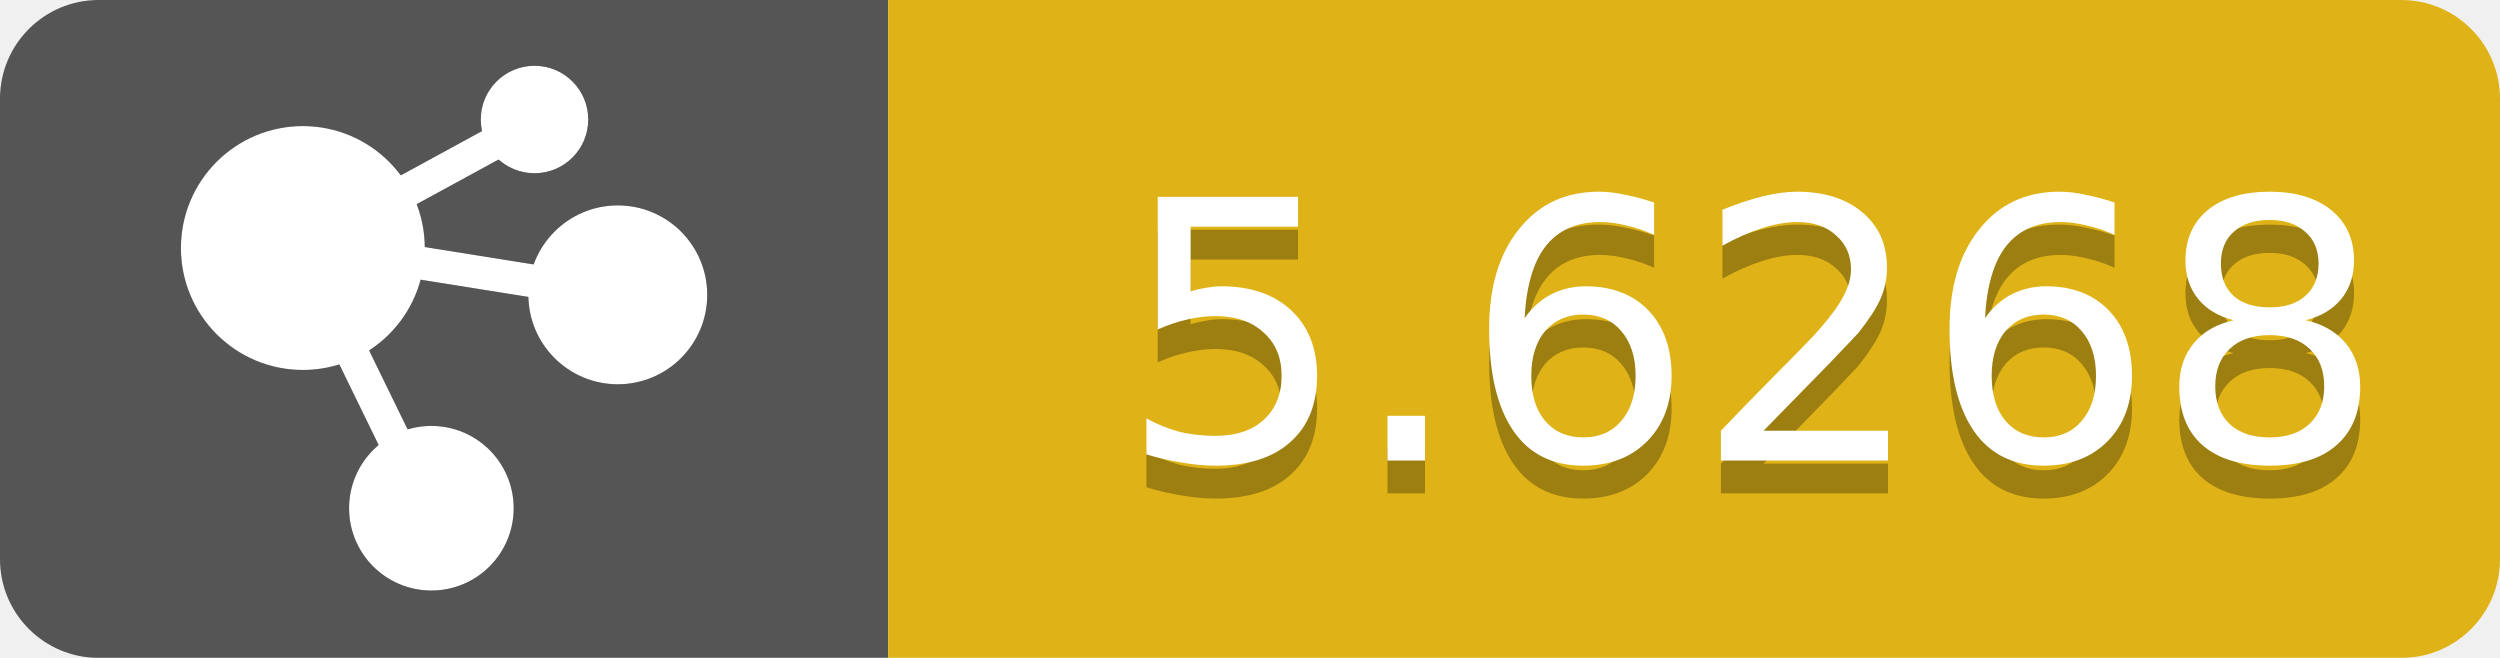
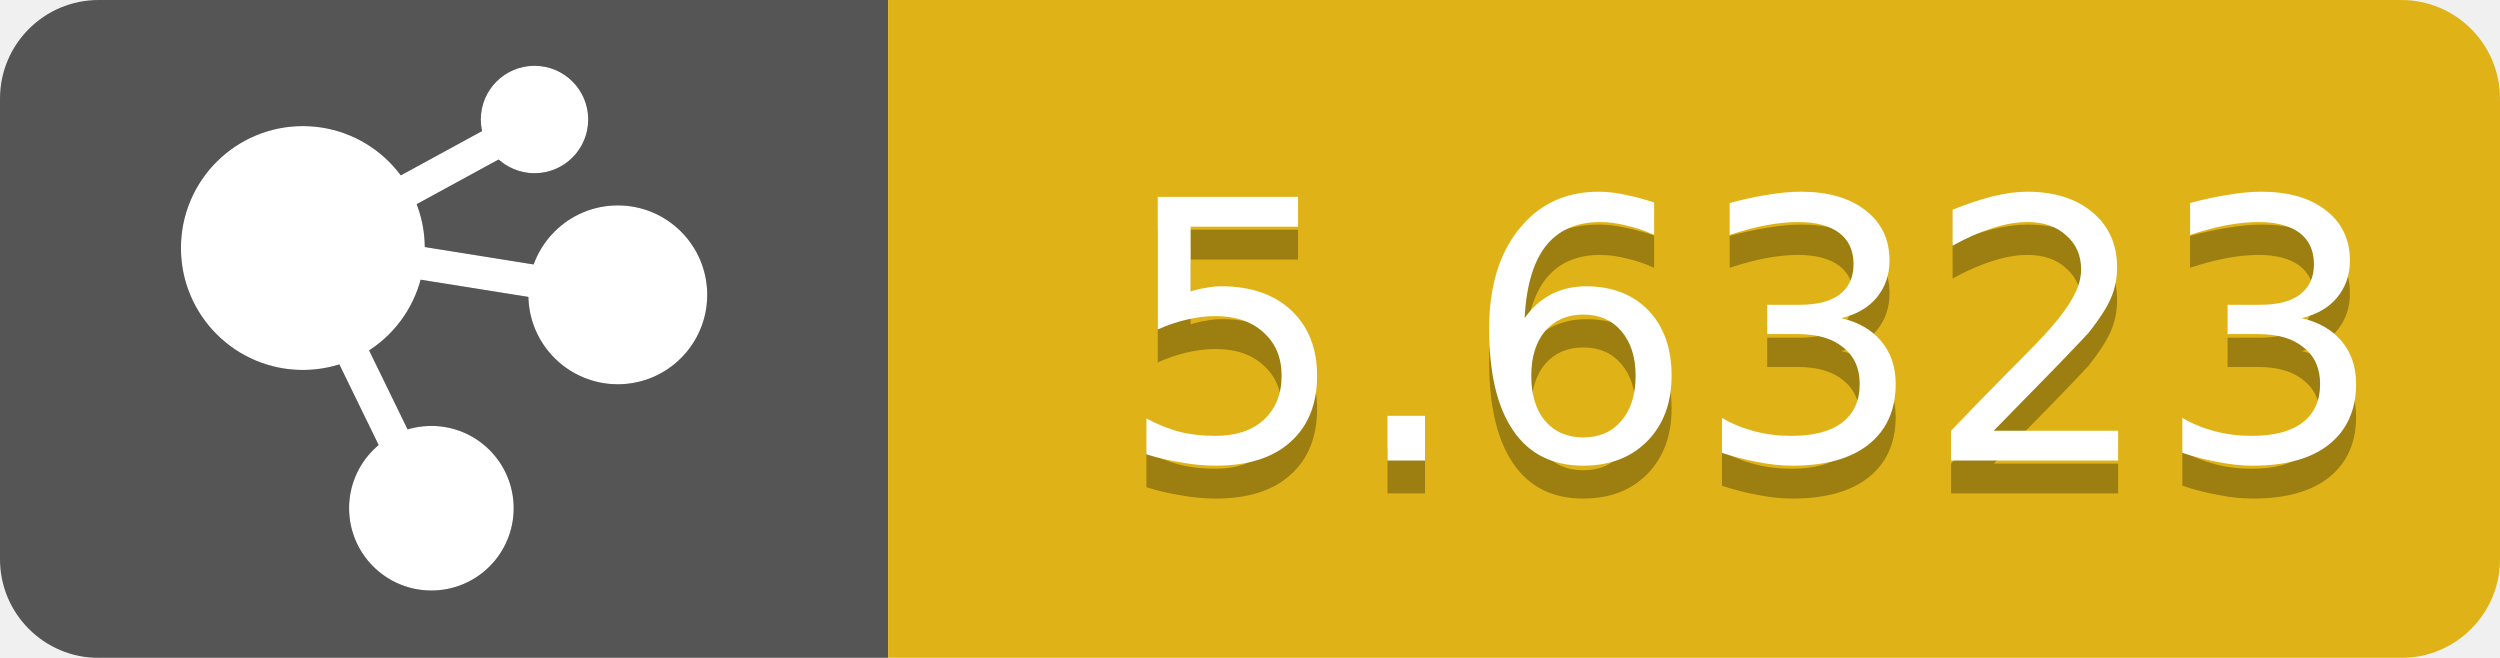
<svg xmlns="http://www.w3.org/2000/svg" height="20" width="76">
  <linearGradient id="b" x2="0" y2="100%">
    <stop offset="0" stop-color="#bbb" stop-opacity=".1" />
    <stop offset="1" stop-opacity=".1" />
  </linearGradient>
  <mask id="a">
    <rect fill="#fff" height="20" rx="3" width="76" />
  </mask>
  <g mask="url(#a)">
    <path d="M0 0h27v20H0z" fill="#555" />
    <path d="M27 0h77v20H27z" fill="#dfb317" />
  </g>
  <g fill="#fff" font-family="DejaVu Sans,Verdana,Geneva,sans-serif" font-size="11" text-anchor="middle">
    <g stroke="#1a1a1a" transform="translate(6, 2.5)">
      <path d="M3.183,5.113 L6.945,12.83" id="Line" stroke-linecap="square" />
      <circle cx="7.114" cy="12.95" fill="#1a1a1a" fill-rule="nonzero" id="Oval" r="2.002" />
      <path d="M4.944,4.076 L10.563,1.013" id="Line" stroke-linecap="square" />
      <path d="M5.137,5.233 L12.83,6.463" id="Line" stroke-linecap="square" />
      <circle cx="3.207" cy="5.04" fill="#1a1a1a" fill-rule="nonzero" id="Oval" r="3.207" />
      <circle cx="10.249" cy="1.133" fill="#1a1a1a" fill-rule="nonzero" id="Oval" r="1.133" />
      <circle cx="12.781" cy="6.463" fill="#1a1a1a" fill-rule="nonzero" id="Oval" r="2.219" />
    </g>
    <g stroke="#FFFFFF" transform="translate(6, 2.5)">
      <path d="M3.183,5.113 L6.945,12.83" id="Line" stroke-linecap="square" />
      <circle cx="7.114" cy="12.95" fill="#FFFFFF" fill-rule="nonzero" id="Oval" r="2.002" />
      <path d="M4.944,4.076 L10.563,1.013" id="Line" stroke-linecap="square" />
      <path d="M5.137,5.233 L12.83,6.463" id="Line" stroke-linecap="square" />
      <circle cx="3.207" cy="5.04" fill="#FFFFFF" fill-rule="nonzero" id="Oval" r="3.207" />
      <circle cx="10.249" cy="1.133" fill="#FFFFFF" fill-rule="nonzero" id="Oval" r="1.133" />
      <circle cx="12.781" cy="6.463" fill="#FFFFFF" fill-rule="nonzero" id="Oval" r="2.219" />
    </g>
-     <text fill="#010101" fill-opacity=".3" text-anchor="end" x="72.5" y="15">5.6268</text>
-     <text text-anchor="end" x="72.5" y="14">5.6268</text>
+     <text fill="#010101" fill-opacity=".3" text-anchor="end" x="72.5" y="15">5.6323</text>
+     <text text-anchor="end" x="72.5" y="14">5.6323</text>
  </g>
</svg>
